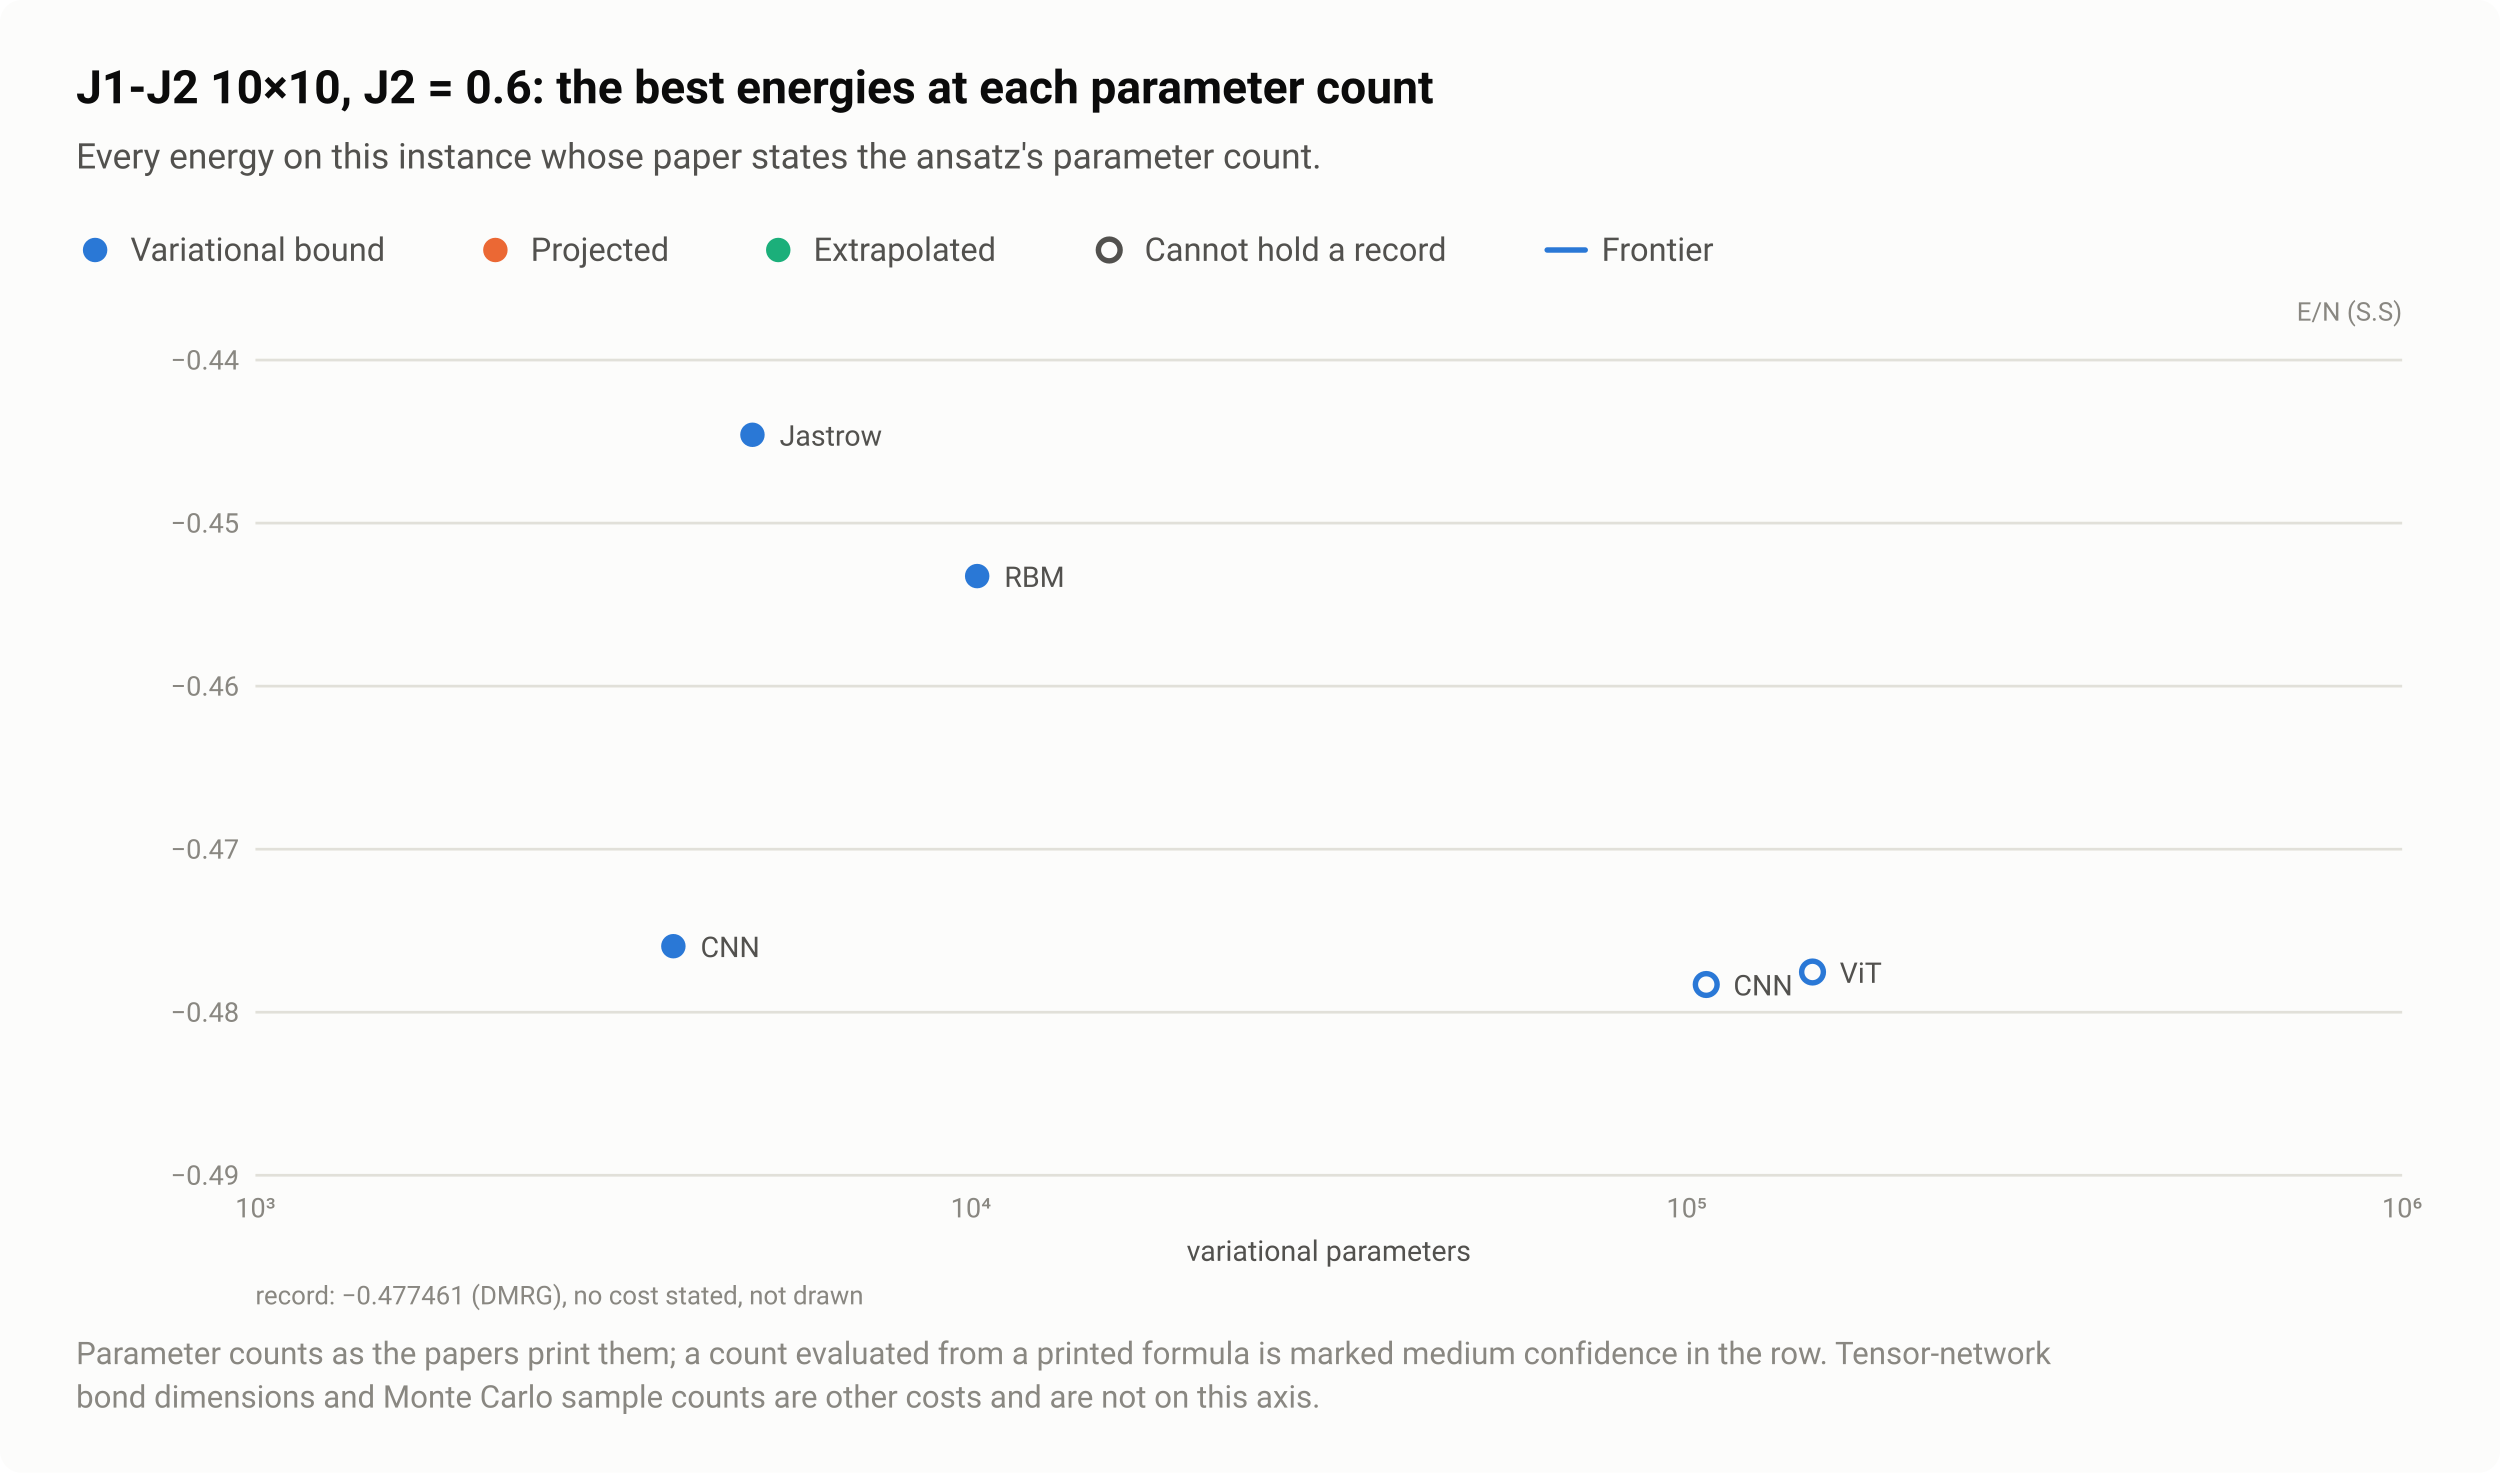
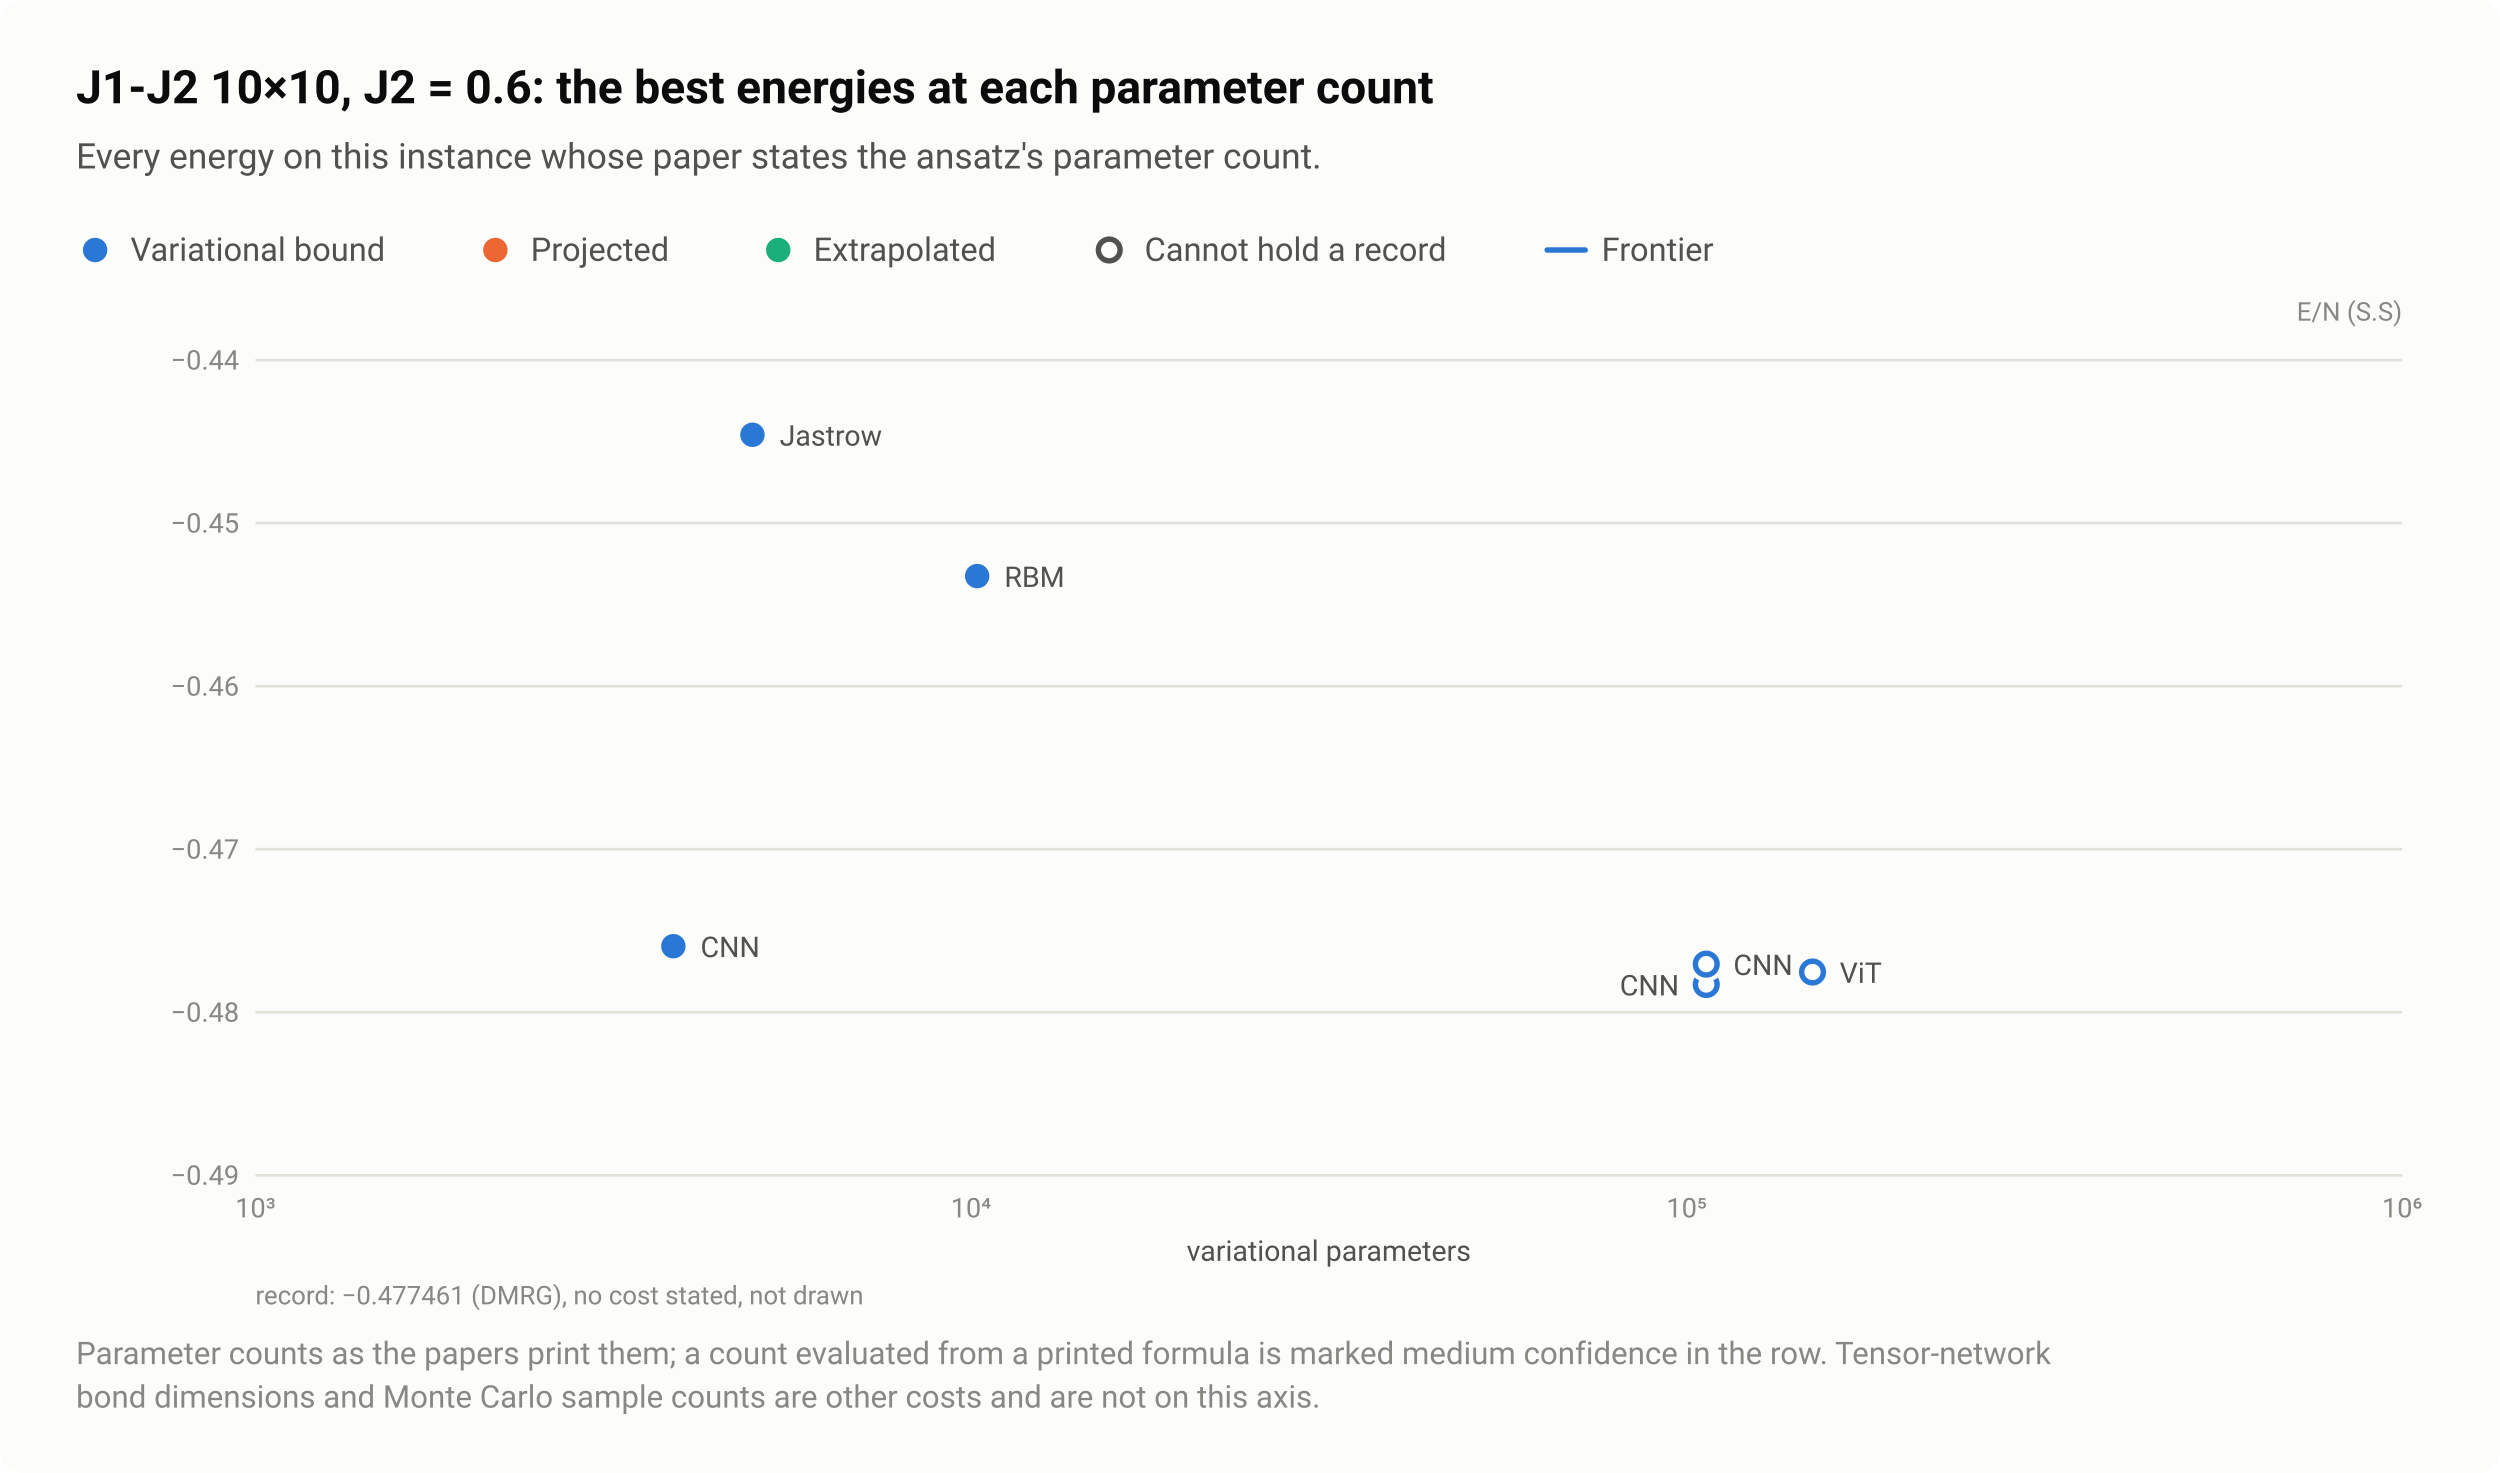
<svg xmlns="http://www.w3.org/2000/svg" width="920" height="542" viewBox="0 0 920 542" role="img" aria-labelledby="title desc">
  <style>text{font-family:system-ui,-apple-system,"Segoe UI",Roboto,"Helvetica Neue",Arial,sans-serif}</style>
  <rect width="920" height="542" rx="8" fill="#fcfcfb" />
  <text x="28" y="38" font-size="17" fill="#0b0b0b" font-weight="600">J1-J2 10×10, J2 = 0.6: the best energies at each parameter count</text>
  <text x="28" y="62" font-size="13" fill="#52514e">Every energy on this instance whose paper states the ansatz's parameter count.</text>
  <circle cx="35" cy="92" r="6.5" fill="#fcfcfb" />
  <circle cx="35" cy="92" r="4.5" fill="#2a78d6" />
  <text x="48" y="96" font-size="12" fill="#52514e">Variational bound</text>
  <circle cx="182.3" cy="92" r="6.5" fill="#fcfcfb" />
  <circle cx="182.3" cy="92" r="4.5" fill="#eb6834" />
  <text x="195.3" y="96" font-size="12" fill="#52514e">Projected</text>
  <circle cx="286.4" cy="92" r="6.5" fill="#fcfcfb" />
  <circle cx="286.4" cy="92" r="4.5" fill="#1baf7a" />
  <text x="299.4" y="96" font-size="12" fill="#52514e">Extrapolated</text>
  <circle cx="408.2" cy="92" r="6.5" fill="#fcfcfb" />
  <circle cx="408.2" cy="92" r="4" fill="#fcfcfb" stroke="#52514e" stroke-width="2" />
  <text x="421.2" y="96" font-size="12" fill="#52514e">Cannot hold a record</text>
  <path d="M569.36 92H583.36" stroke="#2a78d6" stroke-width="2" stroke-linecap="round" />
  <text x="589.4" y="96" font-size="12" fill="#52514e">Frontier</text>
  <text x="884" y="118" font-size="9.5" fill="#898781" text-anchor="end">E/N (S.S)</text>
  <path d="M94 432.5H884" stroke="#e1e0d9" stroke-width="1" />
  <text x="88" y="436" font-size="10" fill="#898781" text-anchor="end" style="font-variant-numeric:tabular-nums">−0.49</text>
  <path d="M94 372.5H884" stroke="#e1e0d9" stroke-width="1" />
  <text x="88" y="376" font-size="10" fill="#898781" text-anchor="end" style="font-variant-numeric:tabular-nums">−0.48</text>
  <path d="M94 312.5H884" stroke="#e1e0d9" stroke-width="1" />
  <text x="88" y="316" font-size="10" fill="#898781" text-anchor="end" style="font-variant-numeric:tabular-nums">−0.47</text>
  <path d="M94 252.5H884" stroke="#e1e0d9" stroke-width="1" />
  <text x="88" y="256" font-size="10" fill="#898781" text-anchor="end" style="font-variant-numeric:tabular-nums">−0.46</text>
  <path d="M94 192.5H884" stroke="#e1e0d9" stroke-width="1" />
  <text x="88" y="196" font-size="10" fill="#898781" text-anchor="end" style="font-variant-numeric:tabular-nums">−0.45</text>
  <path d="M94 132.5H884" stroke="#e1e0d9" stroke-width="1" />
  <text x="88" y="136" font-size="10" fill="#898781" text-anchor="end" style="font-variant-numeric:tabular-nums">−0.44</text>
  <text x="94" y="448" font-size="10" fill="#898781" text-anchor="middle" style="font-variant-numeric:tabular-nums">10³</text>
  <text x="357.3" y="448" font-size="10" fill="#898781" text-anchor="middle" style="font-variant-numeric:tabular-nums">10⁴</text>
  <text x="620.7" y="448" font-size="10" fill="#898781" text-anchor="middle" style="font-variant-numeric:tabular-nums">10⁵</text>
  <text x="884" y="448" font-size="10" fill="#898781" text-anchor="middle" style="font-variant-numeric:tabular-nums">10⁶</text>
  <a class="pt" href="/instances/#r-J1J2_square_100_P_0_6-9b4642c7">
    <circle cx="667" cy="357.7" r="6.5" fill="#fcfcfb" />
    <circle cx="667" cy="357.7" r="4" fill="#fcfcfb" stroke="#2a78d6" stroke-width="2" />
  </a>
  <a class="pt" href="/instances/#r-J1J2_square_100_P_0_6-76d39f1d">
    <circle cx="627.9" cy="362.3" r="6.5" fill="#fcfcfb" />
    <circle cx="627.9" cy="362.3" r="4" fill="#fcfcfb" stroke="#2a78d6" stroke-width="2" />
  </a>
+   <a class="pt" href="/instances/#r-J1J2_square_100_P_0_6-08e38257">
+     <circle cx="627.9" cy="354.8" r="6.5" fill="#fcfcfb" />
+     <circle cx="627.9" cy="354.8" r="4" fill="#fcfcfb" stroke="#2a78d6" stroke-width="2" />
+   </a>
  <a class="pt" href="/instances/#r-J1J2_square_100_P_0_6-8b9ae53c">
    <circle cx="359.6" cy="212" r="6.5" fill="#fcfcfb" />
    <circle cx="359.6" cy="212" r="4.5" fill="#2a78d6" />
  </a>
  <a class="pt" href="/instances/#r-J1J2_square_100_P_0_6-6dcefd94">
    <circle cx="276.9" cy="160" r="6.5" fill="#fcfcfb" />
    <circle cx="276.9" cy="160" r="4.5" fill="#2a78d6" />
  </a>
  <a class="pt" href="/instances/#r-J1J2_square_100_P_0_6-3d376790">
    <circle cx="247.8" cy="348.2" r="6.5" fill="#fcfcfb" />
    <circle cx="247.8" cy="348.2" r="4.5" fill="#2a78d6" />
  </a>
  <a class="pt" href="/instances/#r-J1J2_square_100_P_0_6-6dcefd94">
    <text x="286.9" y="164" font-size="10.5" fill="#52514e" text-anchor="start">Jastrow</text>
  </a>
  <a class="pt" href="/instances/#r-J1J2_square_100_P_0_6-8b9ae53c">
    <text x="369.6" y="216" font-size="10.5" fill="#52514e" text-anchor="start">RBM</text>
  </a>
  <a class="pt" href="/instances/#r-J1J2_square_100_P_0_6-3d376790">
    <text x="257.8" y="352.2" font-size="10.5" fill="#52514e" text-anchor="start">CNN</text>
  </a>
+   <a class="pt" href="/instances/#r-J1J2_square_100_P_0_6-08e38257">
+     <text x="637.9" y="358.8" font-size="10.5" fill="#52514e" text-anchor="start">CNN</text>
+   </a>
  <a class="pt" href="/instances/#r-J1J2_square_100_P_0_6-9b4642c7">
    <text x="677" y="361.7" font-size="10.5" fill="#52514e" text-anchor="start">ViT</text>
  </a>
  <a class="pt" href="/instances/#r-J1J2_square_100_P_0_6-76d39f1d">
-     <text x="637.9" y="366.3" font-size="10.5" fill="#52514e" text-anchor="start">CNN</text>
+     <text x="617.9" y="366.3" font-size="10.5" fill="#52514e" text-anchor="end">CNN</text>
  </a>
  <text x="489" y="464" font-size="10.5" fill="#52514e" text-anchor="middle">variational parameters</text>
  <text x="94" y="480" font-size="9.5" fill="#898781">record: −0.477461 (DMRG), no cost stated, not drawn</text>
  <text x="28" y="502" font-size="11.5" fill="#898781">Parameter counts as the papers print them; a count evaluated from a printed formula is marked medium confidence in the row. Tensor-network</text>
  <text x="28" y="518" font-size="11.5" fill="#898781">bond dimensions and Monte Carlo sample counts are other costs and are not on this axis.</text>
</svg>
